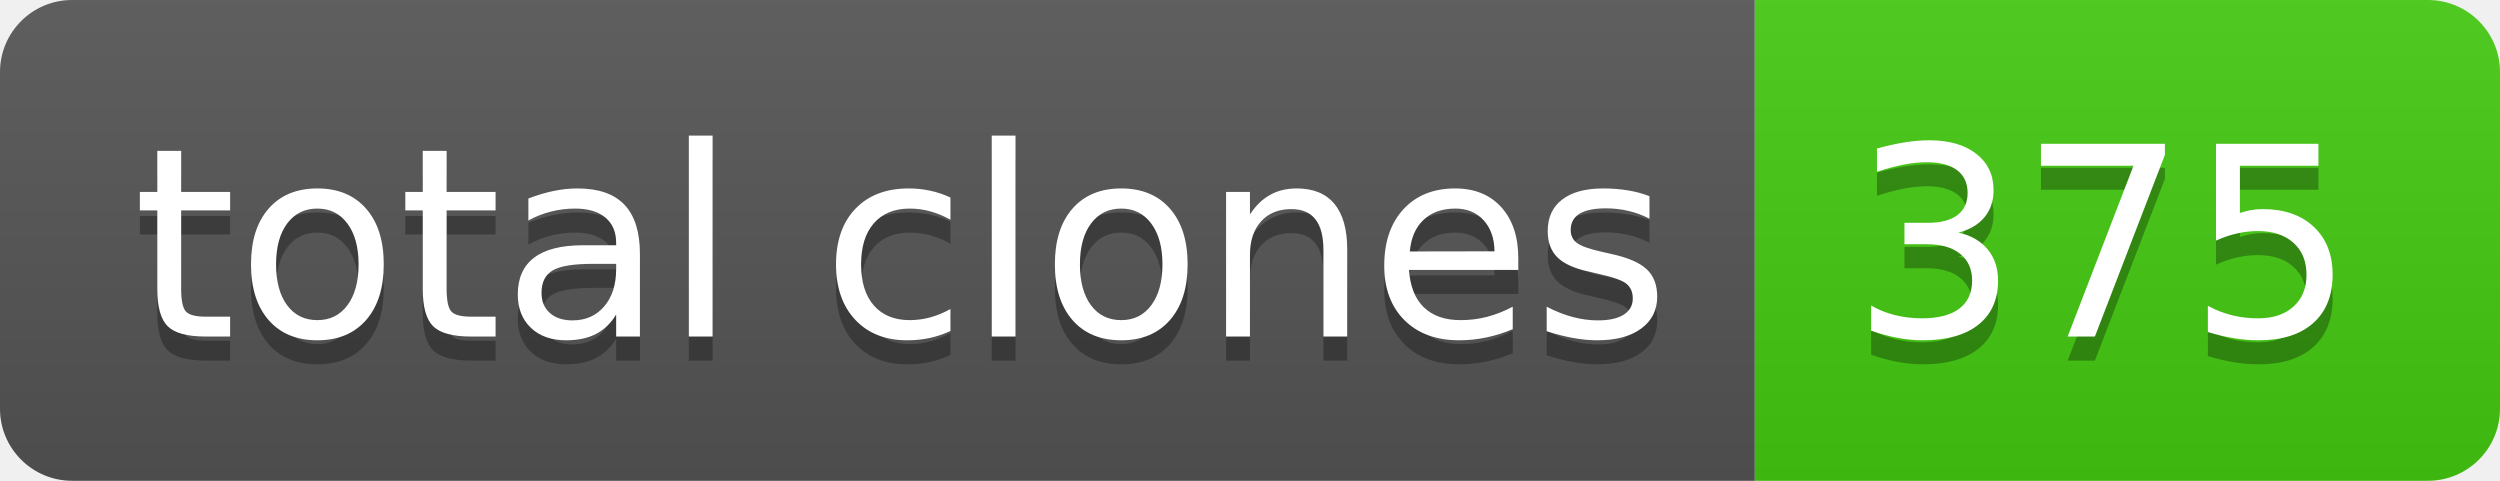
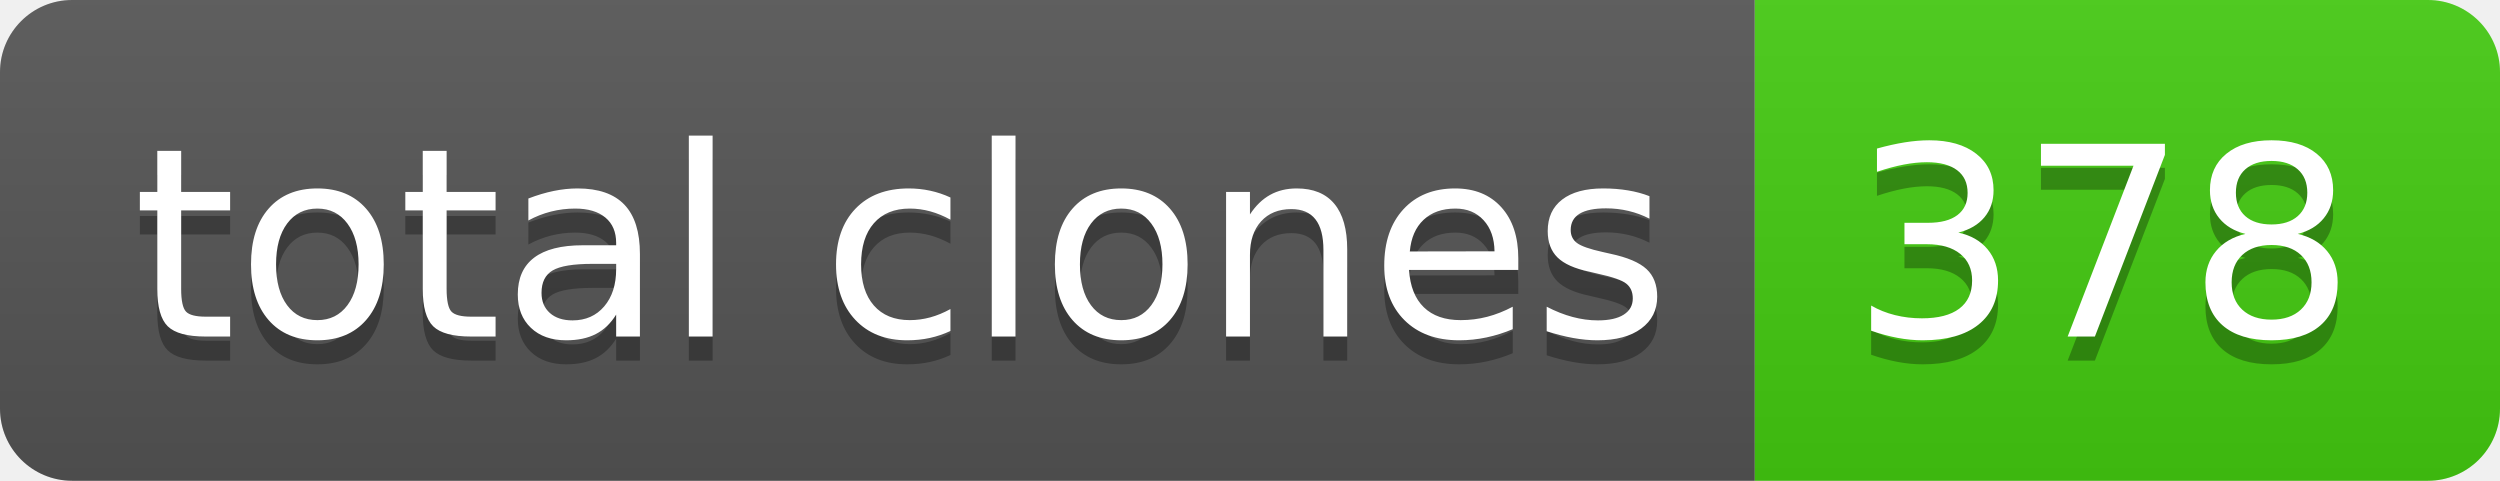
- <svg xmlns="http://www.w3.org/2000/svg" width="104" height="20" role="img" aria-label="total clones: 375">
+ <svg xmlns="http://www.w3.org/2000/svg" width="104" height="20" role="img" aria-label="total clones: 378">
  <linearGradient id="s" x2="0" y2="100%">
    <stop offset="0" stop-color="#bbb" stop-opacity=".1" />
    <stop offset="1" stop-opacity=".1" />
  </linearGradient>
  <clipPath id="r">
    <rect width="104" height="20" rx="3" fill="#fff" />
  </clipPath>
  <g clip-path="url(#r)">
    <rect width="73" height="20" fill="#555" />
    <rect x="73" width="31" height="20" fill="#4c1" />
    <rect width="104" height="20" fill="url(#s)" />
  </g>
  <g fill="#fff" text-anchor="middle" font-family="Verdana,Geneva,DejaVu Sans,sans-serif" text-rendering="geometricPrecision" font-size="110">
    <text aria-hidden="true" x="375" y="150" fill="#010101" fill-opacity=".3" transform="scale(.1)" textLength="630">total clones</text>
    <text x="375" y="140" transform="scale(.1)" fill="#fff" textLength="630">total clones</text>
-     <text aria-hidden="true" x="875" y="150" fill="#010101" fill-opacity=".3" transform="scale(.1)" textLength="210">375</text>
-     <text x="875" y="140" transform="scale(.1)" fill="#fff" textLength="210">375</text>
+     <text aria-hidden="true" x="875" y="150" fill="#010101" fill-opacity=".3" transform="scale(.1)" textLength="210">378</text>
+     <text x="875" y="140" transform="scale(.1)" fill="#fff" textLength="210">378</text>
  </g>
</svg>
